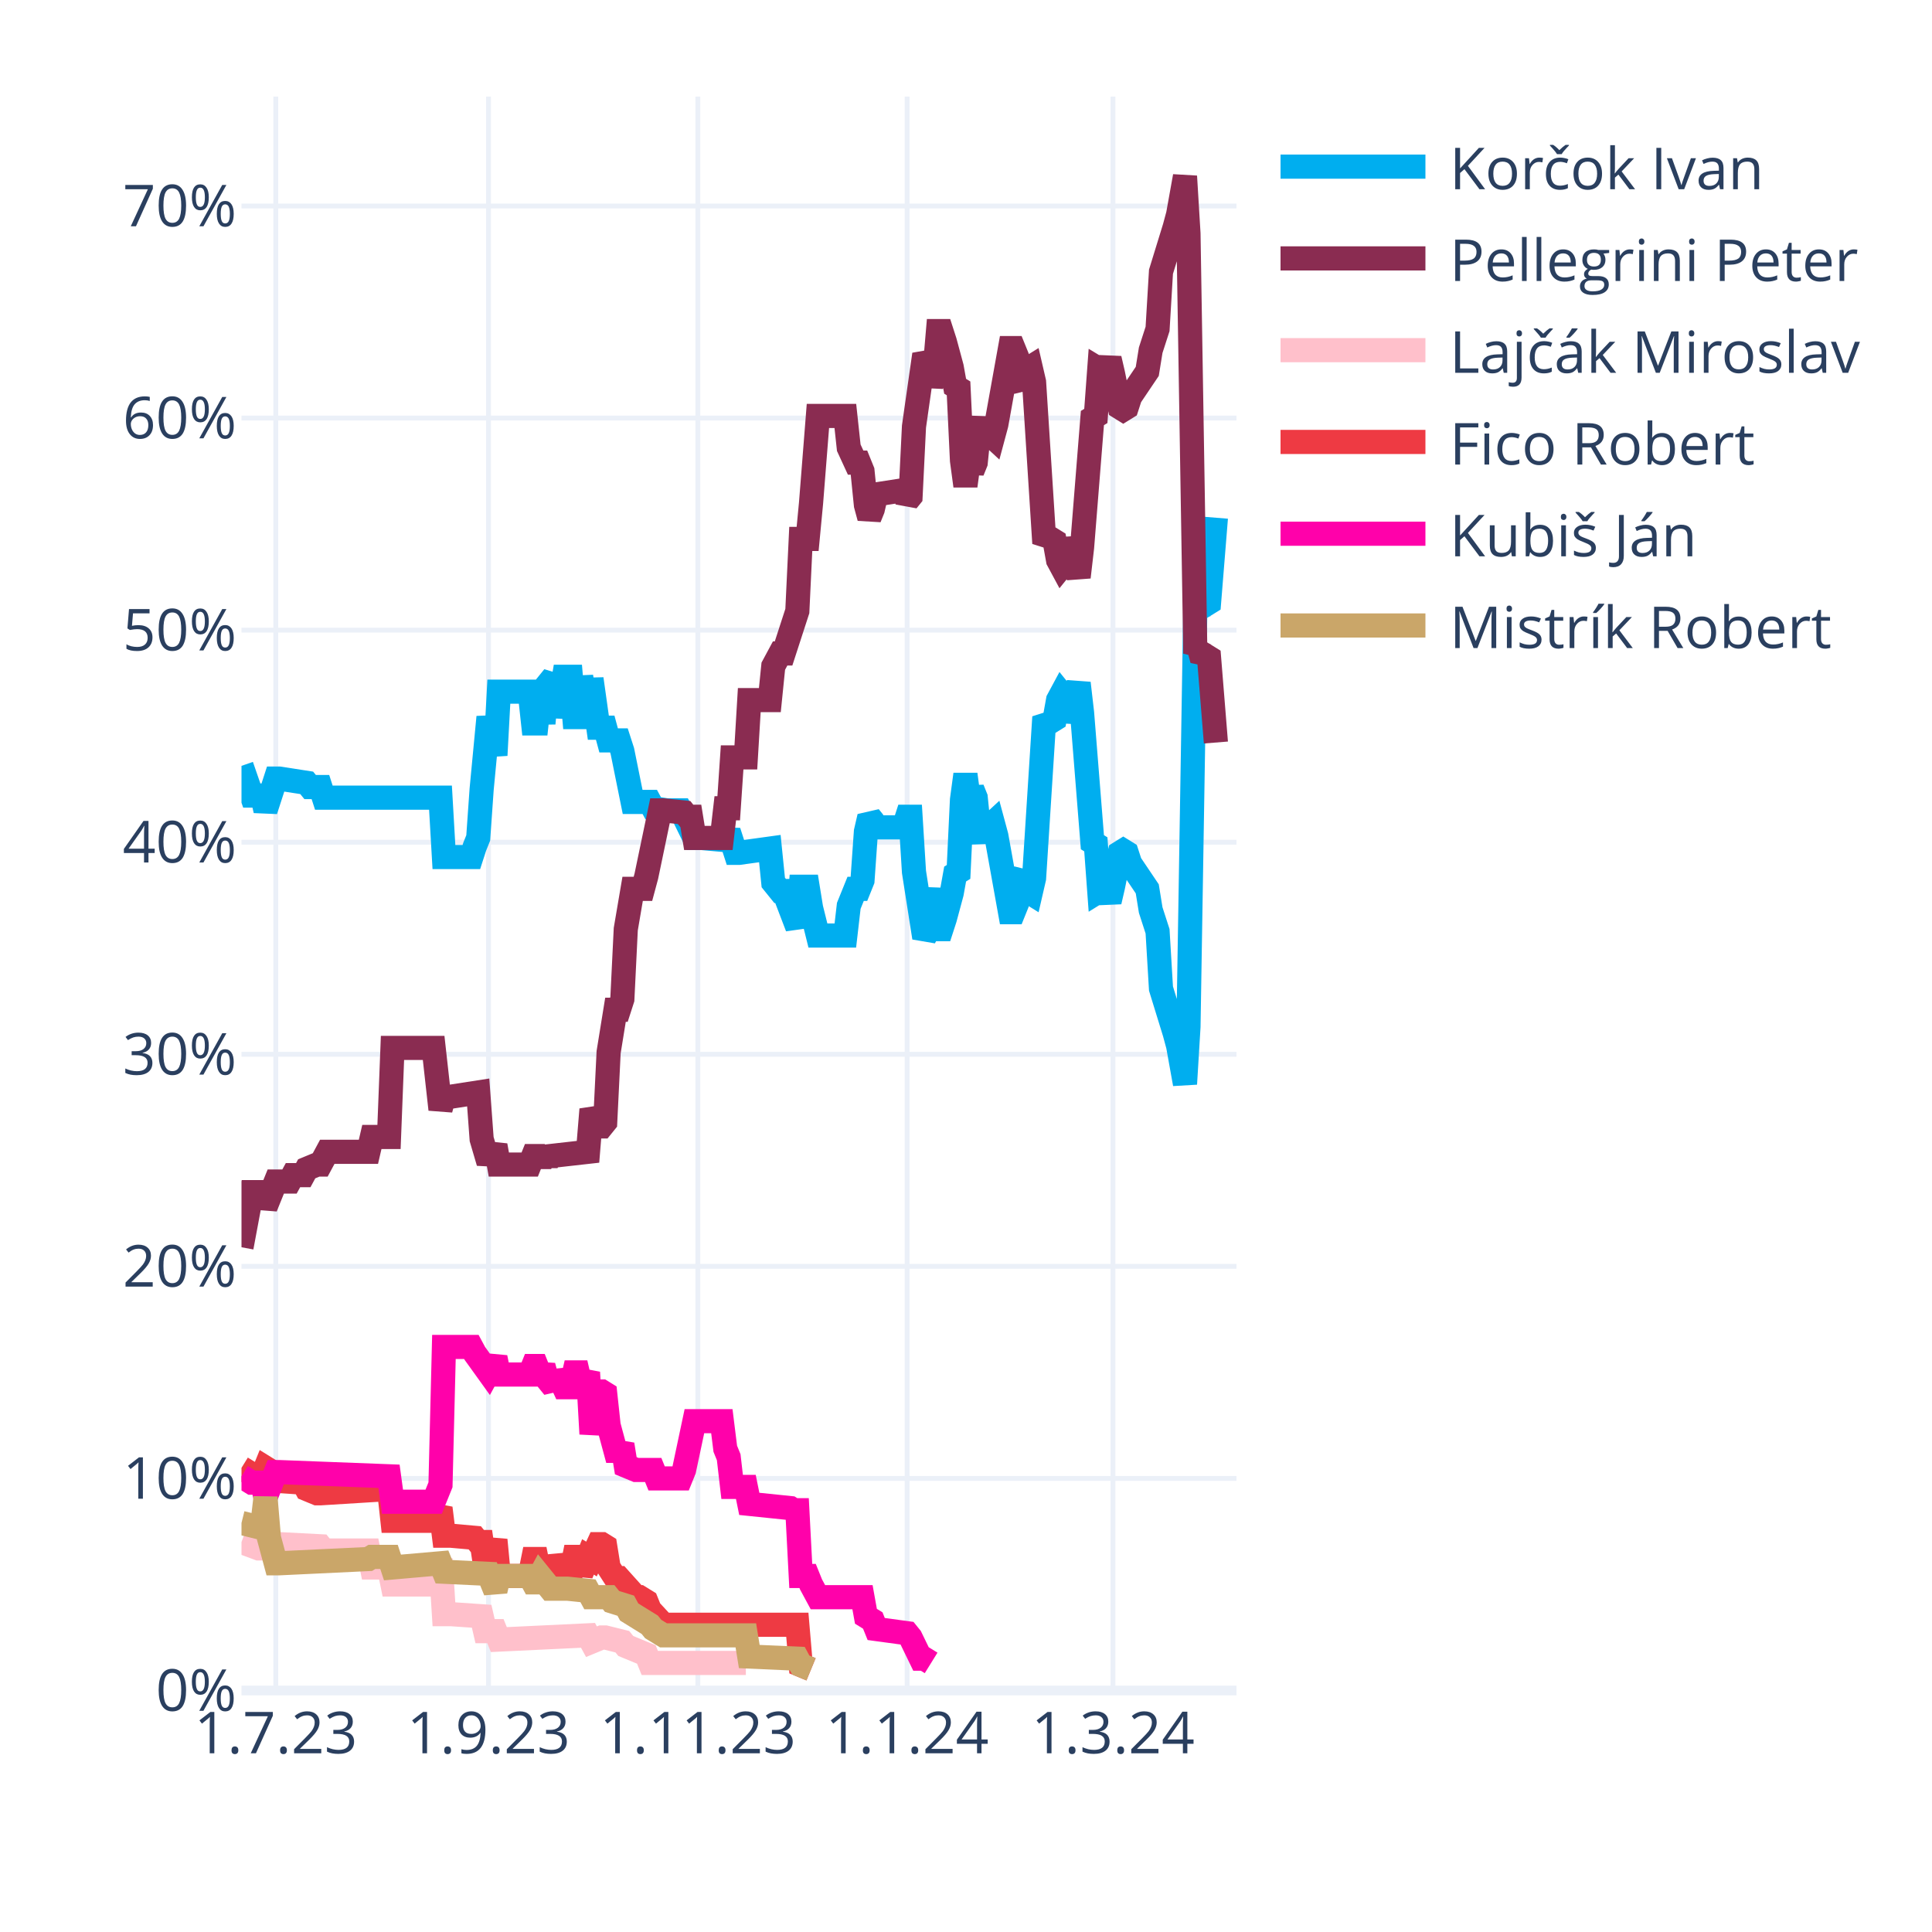
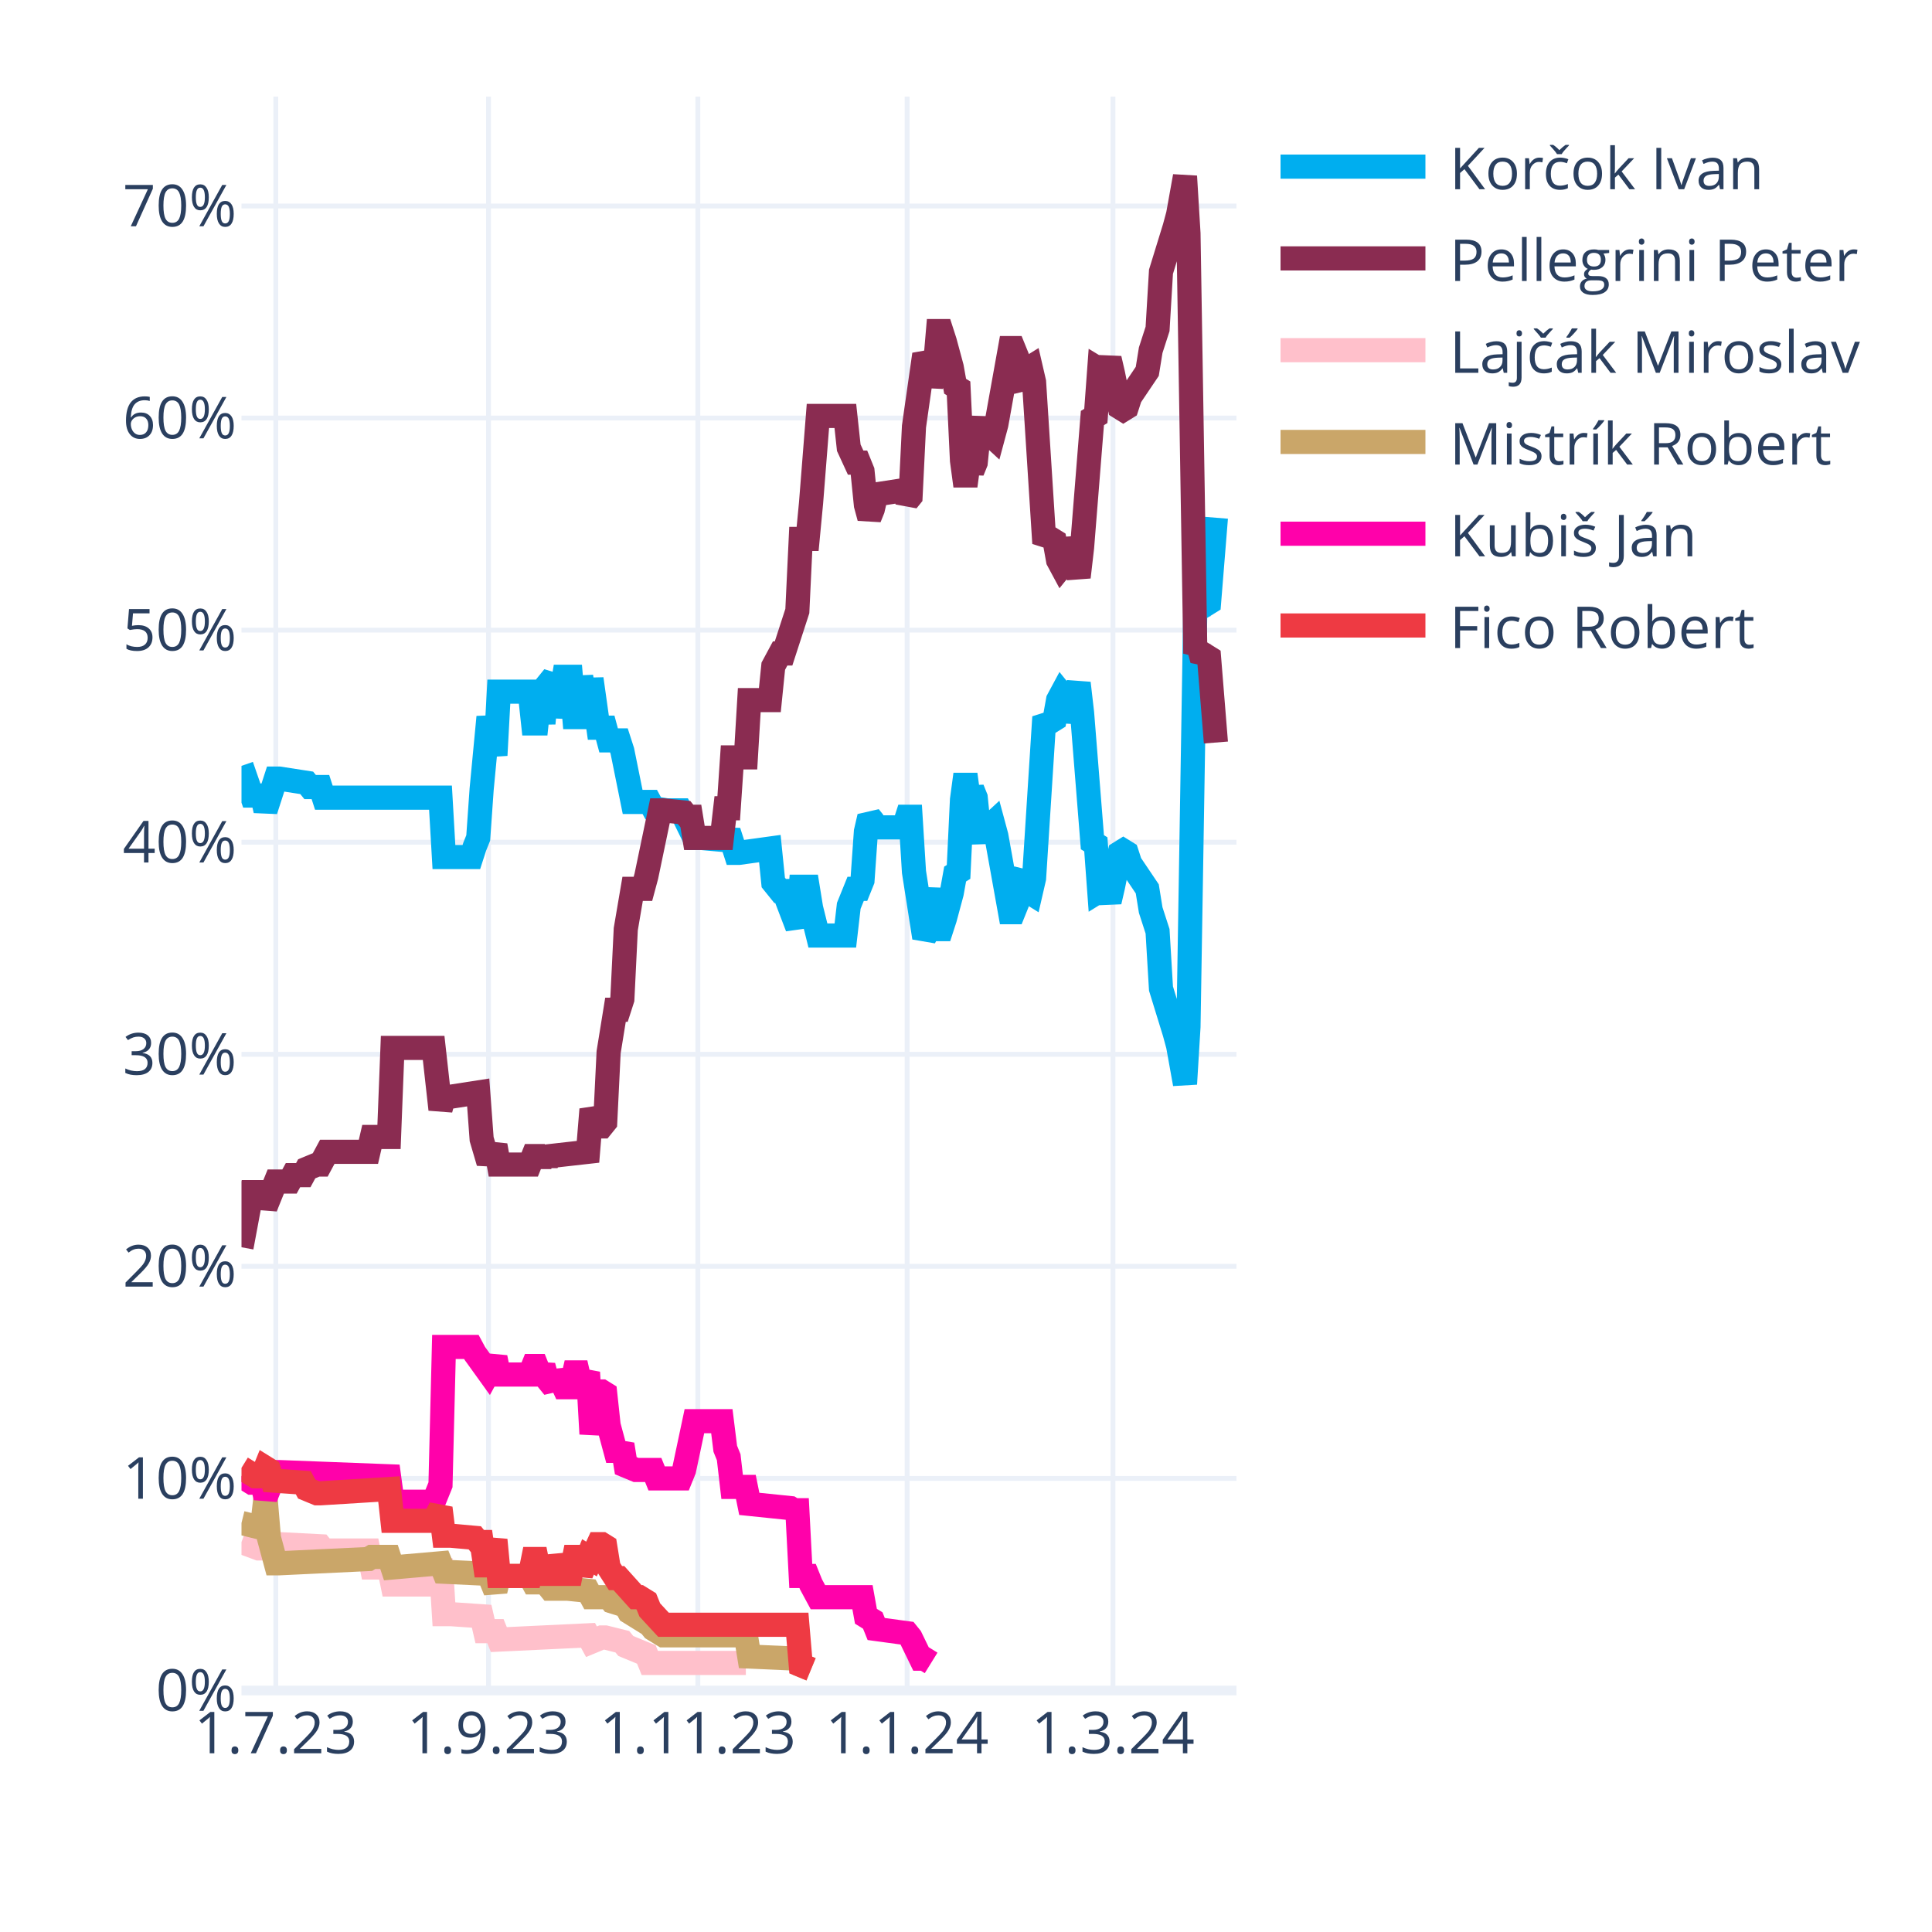
<svg xmlns="http://www.w3.org/2000/svg" class="main-svg" width="400" height="400" style="" viewBox="0 0 400 400">
  <rect x="0" y="0" width="400" height="400" style="fill: rgb(255, 255, 255); fill-opacity: 1;" />
-   <defs id="defs-c0683b">
+   <defs id="defs-384932">
    <g class="clips">
-       <clipPath id="clipc0683bxyplot" class="plotclip">
+       <clipPath id="clip384932xyplot" class="plotclip">
        <rect width="206" height="330" />
      </clipPath>
-       <clipPath class="axesclip" id="clipc0683bx">
+       <clipPath class="axesclip" id="clip384932x">
        <rect x="50" y="0" width="206" height="400" />
      </clipPath>
-       <clipPath class="axesclip" id="clipc0683by">
+       <clipPath class="axesclip" id="clip384932y">
        <rect x="0" y="20" width="400" height="330" />
      </clipPath>
-       <clipPath class="axesclip" id="clipc0683bxy">
+       <clipPath class="axesclip" id="clip384932xy">
        <rect x="50" y="20" width="206" height="330" />
      </clipPath>
    </g>
    <g class="gradients" />
    <g class="patterns" />
  </defs>
  <g class="bglayer" />
  <g class="layer-below">
    <g class="imagelayer" />
    <g class="shapelayer" />
  </g>
  <g class="cartesianlayer">
    <g class="subplot xy">
      <g class="layer-subplot">
        <g class="shapelayer" />
        <g class="imagelayer" />
      </g>
      <g class="minor-gridlayer">
        <g class="x" />
        <g class="y" />
      </g>
      <g class="gridlayer">
        <g class="x">
          <path class="xgrid crisp" transform="translate(57.1,0)" d="M0,20v330" style="stroke: rgb(235, 240, 248); stroke-opacity: 1; stroke-width: 1px;" />
          <path class="xgrid crisp" transform="translate(101.14,0)" d="M0,20v330" style="stroke: rgb(235, 240, 248); stroke-opacity: 1; stroke-width: 1px;" />
          <path class="xgrid crisp" transform="translate(144.48,0)" d="M0,20v330" style="stroke: rgb(235, 240, 248); stroke-opacity: 1; stroke-width: 1px;" />
          <path class="xgrid crisp" transform="translate(187.81,0)" d="M0,20v330" style="stroke: rgb(235, 240, 248); stroke-opacity: 1; stroke-width: 1px;" />
          <path class="xgrid crisp" transform="translate(230.43,0)" d="M0,20v330" style="stroke: rgb(235, 240, 248); stroke-opacity: 1; stroke-width: 1px;" />
        </g>
        <g class="y">
          <path class="ygrid crisp" transform="translate(0,306.09)" d="M50,0h206" style="stroke: rgb(235, 240, 248); stroke-opacity: 1; stroke-width: 1px;" />
          <path class="ygrid crisp" transform="translate(0,262.18)" d="M50,0h206" style="stroke: rgb(235, 240, 248); stroke-opacity: 1; stroke-width: 1px;" />
          <path class="ygrid crisp" transform="translate(0,218.28)" d="M50,0h206" style="stroke: rgb(235, 240, 248); stroke-opacity: 1; stroke-width: 1px;" />
          <path class="ygrid crisp" transform="translate(0,174.37)" d="M50,0h206" style="stroke: rgb(235, 240, 248); stroke-opacity: 1; stroke-width: 1px;" />
          <path class="ygrid crisp" transform="translate(0,130.46)" d="M50,0h206" style="stroke: rgb(235, 240, 248); stroke-opacity: 1; stroke-width: 1px;" />
          <path class="ygrid crisp" transform="translate(0,86.55)" d="M50,0h206" style="stroke: rgb(235, 240, 248); stroke-opacity: 1; stroke-width: 1px;" />
          <path class="ygrid crisp" transform="translate(0,42.65)" d="M50,0h206" style="stroke: rgb(235, 240, 248); stroke-opacity: 1; stroke-width: 1px;" />
        </g>
      </g>
      <g class="zerolinelayer">
        <path class="yzl zl crisp" transform="translate(0,350)" d="M50,0h206" style="stroke: rgb(235, 240, 248); stroke-opacity: 1; stroke-width: 2px;" />
      </g>
      <g class="layer-between">
        <g class="shapelayer" />
        <g class="imagelayer" />
      </g>
      <path class="xlines-below" />
      <path class="ylines-below" />
      <g class="overlines-below" />
      <g class="xaxislayer-below" />
      <g class="yaxislayer-below" />
      <g class="overaxes-below" />
-       <g class="plot" transform="translate(50,20)" clip-path="url(#clipc0683bxyplot)">
+       <g class="plot" transform="translate(50,20)" clip-path="url(#clip384932xyplot)">
        <g class="scatterlayer mlayer">
-           <g class="trace scatter trace90dd63" style="stroke-miterlimit: 2; opacity: 1;">
+           <g class="trace scatter traceca65e6" style="stroke-miterlimit: 2; opacity: 1;">
            <g class="fills" />
            <g class="errorbars" />
            <g class="lines">
              <path class="js-line" d="M0,138.56L2.13,144.71L2.84,144.71L4.26,144.71L4.97,147.78L7.1,141.2L7.81,141.2L13.5,142.08L14.21,142.95L16.34,142.95L17.05,145.15L41.2,145.15L41.91,157.44L47.59,157.44L48.3,155.25L49.01,153.49L49.72,143.39L51.14,128.46L51.86,132.42L52.57,136.37L53.28,123.2L59.67,123.2L60.38,129.78L61.09,129.78L61.8,123.2L62.51,129.78L63.22,121.88L64.64,120.12L65.35,128.46L66.77,120.12L67.48,120.12L68.19,120.12L68.9,128.46L69.61,128.46L70.32,120.12L71.74,128.46L72.46,120.56L73.88,130.66L74.59,130.66L75.3,130.66L76.01,133.29L78.14,133.29L78.85,135.49L80.98,146.03L81.69,146.03L84.53,146.03L85.24,147.34L88.08,147.78L88.79,147.78L90.92,147.78L91.63,149.1L93.77,153.49L95.19,153.49L100.16,153.93L100.87,152.17L102.29,156.57L103,156.57L109.39,155.69L110.1,162.71L111.52,164.47L112.23,164.47L115.08,171.93L115.79,163.59L117.21,163.59L117.92,167.98L119.34,173.69L120.05,173.69L125.02,173.69L125.73,167.54L127.15,164.03L127.86,164.03L128.57,162.27L129.28,152.17L129.99,149.1L130.7,149.98L131.41,151.3L137.1,151.3L137.81,149.1L138.52,149.1L139.23,160.52L141.36,174.13L142.07,172.81L143.49,164.03L144.2,172.37L144.91,172.37L145.62,170.18L147.04,164.91L147.75,160.96L148.46,160.52L149.17,145.59L149.88,140.32L150.59,145.59L151.3,143.39L152.01,145.15L152.72,152.17L153.43,153.93L154.14,151.74L155.57,150.42L156.28,153.05L159.12,168.86L159.83,168.86L160.54,167.1L161.25,161.83L161.96,160.96L162.67,164.47L163.38,164.91L164.09,161.83L166.22,128.46L166.93,129.34L167.64,129.34L168.35,128.9L169.06,124.95L169.77,123.63L170.48,124.51L171.19,129.34L173.32,121.44L174.03,127.59L176.17,154.37L176.88,154.81L177.59,164.47L178.3,164.03L179.01,164.47L179.72,166.66L180.43,163.59L181.85,156.57L182.56,156.13L183.27,156.57L183.98,158.76L187.53,164.03L188.24,168.42L189.66,172.81L190.37,184.67L193.21,193.89L193.92,196.52L195.34,204.42L196.06,192.57L197.48,105.63L198.19,106.95L198.9,104.32L199.61,105.19L200.32,104.75L201.74,87.19" style="vector-effect: none; fill: none; stroke: rgb(0, 174, 239); stroke-opacity: 1; stroke-width: 5px; opacity: 1;" />
            </g>
            <g class="points" />
            <g class="text" />
          </g>
-           <g class="trace scatter trace8c9dc8" style="stroke-miterlimit: 2; opacity: 1;">
+           <g class="trace scatter tracedbebe1" style="stroke-miterlimit: 2; opacity: 1;">
            <g class="fills" />
            <g class="errorbars" />
            <g class="lines">
              <path class="js-line" d="M0,238.23L2.13,226.82L2.84,226.82L4.26,226.82L4.97,229.89L7.1,224.62L7.81,224.62L9.94,224.62L10.66,223.3L12.79,223.3L13.5,221.99L15.63,221.11L16.34,221.11L17.76,218.47L18.47,218.47L26.28,218.47L26.99,215.4L30.54,215.4L31.26,196.96L39.78,196.96L41.2,209.69L41.91,207.06L43.33,207.06L49.01,206.18L49.72,215.84L51.14,220.67L51.86,218.91L52.57,217.16L53.28,221.11L59.67,221.11L60.38,219.35L61.09,219.35L61.8,221.11L62.51,219.35L63.22,220.67L63.93,219.35L71.74,218.47L72.46,209.69L73.88,213.21L74.59,213.21L75.3,212.33L76.01,197.84L77.43,189.06L78.14,189.06L78.85,186.86L79.56,172.37L80.98,164.03L81.69,164.03L83.11,164.03L83.82,161.39L86.66,147.78L87.37,147.78L91.63,148.22L92.34,149.1L93.06,149.1L93.77,153.49L99.45,153.49L100.16,147.34L100.87,147.34L101.58,136.81L104.42,136.81L105.13,124.95L109.39,124.95L110.1,117.93L111.52,115.29L112.23,115.29L115.08,106.51L115.79,91.58L117.21,91.58L117.92,84.12L119.34,66.12L120.05,66.12L125.02,66.12L125.73,72.7L127.15,75.78L127.86,75.78L128.57,77.53L129.28,84.56L129.99,87.19L130.7,85.43L131.41,82.36L137.1,81.48L137.81,83.68L138.52,82.8L139.23,68.31L141.36,53.38L142.07,54.7L142.78,59.97L143.49,56.89L144.2,48.55L144.91,48.55L145.62,50.75L147.04,56.02L147.75,59.97L148.46,60.41L149.17,75.34L149.88,80.61L150.59,75.34L151.3,77.53L152.01,75.78L152.72,68.75L153.43,66.99L154.14,69.19L155.57,70.51L156.28,67.87L159.12,52.07L159.83,52.07L160.54,53.82L161.25,59.09L161.96,59.97L162.67,56.46L163.38,56.02L164.09,59.09L166.22,92.46L166.93,91.58L167.64,91.58L168.35,92.02L169.06,95.97L169.77,97.29L170.48,96.41L171.19,91.58L173.32,99.49L174.03,93.34L176.17,66.55L176.88,66.12L177.59,56.46L178.3,56.89L179.01,56.46L179.72,54.26L180.43,57.33L181.85,64.36L182.56,64.8L183.27,64.36L183.98,62.16L187.53,56.89L188.24,52.5L189.66,48.11L190.37,36.26L193.21,27.04L193.92,24.4L195.34,16.5L196.06,28.36L197.48,115.29L198.19,113.97L198.9,116.61L199.61,115.73L200.32,116.17L201.74,133.73" style="vector-effect: none; fill: none; stroke: rgb(138, 44, 81); stroke-opacity: 1; stroke-width: 5px; opacity: 1;" />
            </g>
            <g class="points" />
            <g class="text" />
          </g>
-           <g class="trace scatter trace7a5d37" style="stroke-miterlimit: 2; opacity: 1;">
+           <g class="trace scatter trace38ed06" style="stroke-miterlimit: 2; opacity: 1;">
            <g class="fills" />
            <g class="errorbars" />
            <g class="lines">
              <path class="js-line" d="M0,299.26L3.55,300.58L4.26,300.58L7.1,299.7L7.81,299.7L16.34,300.14L17.05,301.02L26.28,301.02L26.99,304.53L30.54,304.53L31.26,308.05L39.78,308.05L41.2,302.78L41.91,314.19L43.33,314.19L49.72,314.63L50.43,317.71L52.57,317.71L53.28,319.46L71.74,318.58L72.46,319.9L74.59,319.02L75.3,319.02L78.85,319.9L79.56,320.78L83.82,322.54L84.53,324.29L104.42,324.29" style="vector-effect: none; fill: none; stroke: rgb(255, 192, 203); stroke-opacity: 1; stroke-width: 5px; opacity: 1;" />
            </g>
            <g class="points" />
            <g class="text" />
          </g>
-           <g class="trace scatter traceee7480" style="stroke-miterlimit: 2; opacity: 1;">
+           <g class="trace scatter trace9e0b42" style="stroke-miterlimit: 2; opacity: 1;">
+             <g class="fills" />
+             <g class="errorbars" />
+             <g class="lines">
+               <path class="js-line" d="M0,295.31L3.55,296.19L4.26,296.19L4.97,290.04L5.68,298.39L7.1,303.66L7.81,303.66L26.28,302.78L26.99,302.34L30.54,302.34L31.26,304.53L41.2,303.66L41.91,305.41L51.14,305.85L51.86,307.61L52.57,309.36L53.28,306.29L59.67,306.29L60.38,307.61L61.09,307.61L61.8,306.29L63.93,308.92L64.64,308.92L66.77,308.92L67.48,308.92L71.74,309.36L72.46,310.68L76.01,310.68L76.72,311.56L79.56,312.44L80.27,313.75L84.53,316.39L85.24,317.27L87.37,318.58L88.08,318.58L104.42,318.58L105.13,322.97L115.08,323.41L115.79,324.73L117.92,325.61" style="vector-effect: none; fill: none; stroke: rgb(202, 166, 105); stroke-opacity: 1; stroke-width: 5px; opacity: 1;" />
+             </g>
+             <g class="points" />
+             <g class="text" />
+           </g>
+           <g class="trace scatter traceca4e6c" style="stroke-miterlimit: 2; opacity: 1;">
+             <g class="fills" />
+             <g class="errorbars" />
+             <g class="lines">
+               <path class="js-line" d="M0,285.65L2.13,286.97L2.84,286.97L4.26,286.97L4.97,290.04L7.1,284.78L7.81,284.78L30.54,285.65L31.26,290.92L39.78,290.92L41.2,287.41L41.91,258.87L43.33,258.87L47.59,258.87L48.3,260.19L51.14,264.14L51.86,262.82L52.57,261.07L53.28,264.58L59.67,264.58L60.38,262.82L61.09,262.82L61.8,264.58L62.51,262.82L63.22,265.46L64.64,267.21L65.35,264.14L66.77,267.21L67.48,267.21L68.19,267.21L68.9,264.14L69.61,264.14L70.32,267.21L71.74,264.14L72.46,276.87L73.88,268.09L74.59,268.09L75.3,268.53L76.01,275.12L77.43,280.38L78.14,280.38L78.85,279.07L79.56,283.46L81.69,284.34L82.4,284.34L85.24,284.34L85.95,286.09L90.92,286.09L91.63,284.34L93.77,274.24L95.19,274.24L99.45,274.24L100.16,279.95L100.87,281.7L101.58,287.85L104.42,287.85L105.13,291.36L113.66,292.24L114.37,292.68L115.08,292.68L115.79,306.29L117.21,306.29L117.92,308.05L119.34,310.68L120.05,310.68L128.57,310.68L129.28,314.63L130.7,315.51L131.41,317.27L137.81,318.14L138.52,319.02L140.65,323.41L141.36,323.41L142.78,324.29" style="vector-effect: none; fill: none; stroke: rgb(255, 1, 170); stroke-opacity: 1; stroke-width: 5px; opacity: 1;" />
+             </g>
+             <g class="points" />
+             <g class="text" />
+           </g>
+           <g class="trace scatter trace973751" style="stroke-miterlimit: 2; opacity: 1;">
            <g class="fills" />
            <g class="errorbars" />
            <g class="lines">
              <path class="js-line" d="M0,283.9L2.84,285.65L3.55,285.65L4.26,285.65L4.97,283.9L5.68,284.34L6.39,286.53L12.79,286.97L13.5,288.29L15.63,289.17L16.34,289.17L30.54,288.29L31.26,294.87L39.78,294.87L41.2,292.24L41.91,297.95L43.33,297.95L48.3,298.39L49.01,299.26L49.72,299.26L50.43,304.09L51.14,304.09L51.86,301.46L52.57,298.83L53.28,306.29L59.67,306.29L60.38,302.78L61.09,302.78L61.8,306.29L62.51,302.78L63.22,305.85L64.64,305.85L65.35,302.34L66.77,305.85L67.48,305.85L68.19,305.85L68.9,302.34L69.61,302.34L70.32,305.85L71.74,302.34L72.46,302.78L73.88,299.7L74.59,299.7L75.3,300.14L76.01,304.53L77.43,306.73L78.14,306.73L81.69,310.68L82.4,310.68L83.82,311.56L84.53,313.32L87.37,316.39L88.08,316.39L115.08,316.39L115.79,324.73L117.92,325.61" style="vector-effect: none; fill: none; stroke: rgb(238, 58, 67); stroke-opacity: 1; stroke-width: 5px; opacity: 1;" />
-             </g>
-             <g class="points" />
-             <g class="text" />
-           </g>
-           <g class="trace scatter trace5aee2c" style="stroke-miterlimit: 2; opacity: 1;">
-             <g class="fills" />
-             <g class="errorbars" />
-             <g class="lines">
-               <path class="js-line" d="M0,285.65L2.13,286.97L2.84,286.97L4.26,286.97L4.97,290.04L7.1,284.78L7.81,284.78L30.54,285.65L31.26,290.92L39.78,290.92L41.2,287.41L41.91,258.87L43.33,258.87L47.59,258.87L48.3,260.19L51.14,264.14L51.86,262.82L52.57,261.07L53.28,264.58L59.67,264.58L60.38,262.82L61.09,262.82L61.8,264.58L62.51,262.82L63.22,265.46L64.64,267.21L65.35,264.14L66.77,267.21L67.48,267.21L68.19,267.21L68.9,264.14L69.61,264.14L70.32,267.21L71.74,264.14L72.46,276.87L73.88,268.09L74.59,268.09L75.3,268.53L76.01,275.12L77.43,280.38L78.14,280.38L78.85,279.07L79.56,283.46L81.69,284.34L82.4,284.34L85.24,284.34L85.95,286.09L90.92,286.09L91.63,284.34L93.77,274.24L95.19,274.24L99.45,274.24L100.16,279.95L100.87,281.7L101.58,287.85L104.42,287.85L105.13,291.36L113.66,292.24L114.37,292.68L115.08,292.68L115.79,306.29L117.21,306.29L117.92,308.05L119.34,310.68L120.05,310.68L128.57,310.68L129.28,314.63L130.7,315.51L131.41,317.27L137.81,318.14L138.52,319.02L140.65,323.41L141.36,323.41L142.78,324.29" style="vector-effect: none; fill: none; stroke: rgb(255, 1, 170); stroke-opacity: 1; stroke-width: 5px; opacity: 1;" />
-             </g>
-             <g class="points" />
-             <g class="text" />
-           </g>
-           <g class="trace scatter trace89dc5c" style="stroke-miterlimit: 2; opacity: 1;">
-             <g class="fills" />
-             <g class="errorbars" />
-             <g class="lines">
-               <path class="js-line" d="M0,295.31L3.55,296.19L4.26,296.19L4.97,290.04L5.68,298.39L7.1,303.66L7.81,303.66L26.28,302.78L26.99,302.34L30.54,302.34L31.26,304.53L41.2,303.66L41.91,305.41L51.14,305.85L51.86,307.61L52.57,309.36L53.28,306.29L59.67,306.29L60.38,307.61L61.09,307.61L61.8,306.29L63.93,308.92L64.64,308.92L66.77,308.92L67.48,308.92L71.74,309.36L72.46,310.68L76.01,310.68L76.72,311.56L79.56,312.44L80.27,313.75L84.53,316.39L85.24,317.27L87.37,318.58L88.08,318.58L104.42,318.58L105.13,322.97L115.08,323.41L115.79,324.73L117.92,325.61" style="vector-effect: none; fill: none; stroke: rgb(202, 166, 105); stroke-opacity: 1; stroke-width: 5px; opacity: 1;" />
            </g>
            <g class="points" />
            <g class="text" />
          </g>
        </g>
      </g>
      <g class="overplot" />
      <path class="xlines-above crisp" d="M0,0" style="fill: none;" />
      <path class="ylines-above crisp" d="M0,0" style="fill: none;" />
      <g class="overlines-above" />
      <g class="xaxislayer-above">
        <g class="xtick">
          <text text-anchor="middle" x="0" y="363" transform="translate(57.1,0)" style="font-family: 'Open Sans', verdana, arial, sans-serif; font-size: 12px; fill: rgb(42, 63, 95); fill-opacity: 1; white-space: pre; opacity: 1;">1.7.23</text>
        </g>
        <g class="xtick">
          <text text-anchor="middle" x="0" y="363" style="font-family: 'Open Sans', verdana, arial, sans-serif; font-size: 12px; fill: rgb(42, 63, 95); fill-opacity: 1; white-space: pre; opacity: 1;" transform="translate(101.14,0)">1.9.23</text>
        </g>
        <g class="xtick">
          <text text-anchor="middle" x="0" y="363" style="font-family: 'Open Sans', verdana, arial, sans-serif; font-size: 12px; fill: rgb(42, 63, 95); fill-opacity: 1; white-space: pre; opacity: 1;" transform="translate(144.48,0)">1.11.23</text>
        </g>
        <g class="xtick">
          <text text-anchor="middle" x="0" y="363" style="font-family: 'Open Sans', verdana, arial, sans-serif; font-size: 12px; fill: rgb(42, 63, 95); fill-opacity: 1; white-space: pre; opacity: 1;" transform="translate(187.81,0)">1.1.24</text>
        </g>
        <g class="xtick">
          <text text-anchor="middle" x="0" y="363" style="font-family: 'Open Sans', verdana, arial, sans-serif; font-size: 12px; fill: rgb(42, 63, 95); fill-opacity: 1; white-space: pre; opacity: 1;" transform="translate(230.43,0)">1.3.24</text>
        </g>
      </g>
      <g class="yaxislayer-above">
        <g class="ytick">
          <text text-anchor="end" x="49" y="4.2" transform="translate(0,350)" style="font-family: 'Open Sans', verdana, arial, sans-serif; font-size: 12px; fill: rgb(42, 63, 95); fill-opacity: 1; white-space: pre; opacity: 1;">0%</text>
        </g>
        <g class="ytick">
          <text text-anchor="end" x="49" y="4.2" style="font-family: 'Open Sans', verdana, arial, sans-serif; font-size: 12px; fill: rgb(42, 63, 95); fill-opacity: 1; white-space: pre; opacity: 1;" transform="translate(0,306.09)">10%</text>
        </g>
        <g class="ytick">
          <text text-anchor="end" x="49" y="4.2" style="font-family: 'Open Sans', verdana, arial, sans-serif; font-size: 12px; fill: rgb(42, 63, 95); fill-opacity: 1; white-space: pre; opacity: 1;" transform="translate(0,262.18)">20%</text>
        </g>
        <g class="ytick">
          <text text-anchor="end" x="49" y="4.2" style="font-family: 'Open Sans', verdana, arial, sans-serif; font-size: 12px; fill: rgb(42, 63, 95); fill-opacity: 1; white-space: pre; opacity: 1;" transform="translate(0,218.28)">30%</text>
        </g>
        <g class="ytick">
          <text text-anchor="end" x="49" y="4.2" style="font-family: 'Open Sans', verdana, arial, sans-serif; font-size: 12px; fill: rgb(42, 63, 95); fill-opacity: 1; white-space: pre; opacity: 1;" transform="translate(0,174.37)">40%</text>
        </g>
        <g class="ytick">
          <text text-anchor="end" x="49" y="4.2" style="font-family: 'Open Sans', verdana, arial, sans-serif; font-size: 12px; fill: rgb(42, 63, 95); fill-opacity: 1; white-space: pre; opacity: 1;" transform="translate(0,130.46)">50%</text>
        </g>
        <g class="ytick">
          <text text-anchor="end" x="49" y="4.2" style="font-family: 'Open Sans', verdana, arial, sans-serif; font-size: 12px; fill: rgb(42, 63, 95); fill-opacity: 1; white-space: pre; opacity: 1;" transform="translate(0,86.55)">60%</text>
        </g>
        <g class="ytick">
          <text text-anchor="end" x="49" y="4.2" style="font-family: 'Open Sans', verdana, arial, sans-serif; font-size: 12px; fill: rgb(42, 63, 95); fill-opacity: 1; white-space: pre; opacity: 1;" transform="translate(0,42.65)">70%</text>
        </g>
      </g>
      <g class="overaxes-above" />
    </g>
  </g>
  <g class="polarlayer" />
  <g class="smithlayer" />
  <g class="ternarylayer" />
  <g class="geolayer" />
  <g class="funnelarealayer" />
  <g class="pielayer" />
  <g class="iciclelayer" />
  <g class="treemaplayer" />
  <g class="sunburstlayer" />
  <g class="glimages" />
-   <defs id="topdefs-c0683b">
+   <defs id="topdefs-384932">
    <g class="clips" />
-     <clipPath id="legendc0683b">
+     <clipPath id="legend384932">
      <rect width="128" height="124" x="0" y="0" />
    </clipPath>
  </defs>
  <g class="layer-above">
    <g class="imagelayer" />
    <g class="shapelayer" />
  </g>
  <g class="infolayer">
    <g class="legend" pointer-events="all" transform="translate(260.12,20)">
      <rect class="bg" shape-rendering="crispEdges" width="128" height="124" x="0" y="0" style="stroke: rgb(68, 68, 68); stroke-opacity: 1; fill: rgb(255, 255, 255); fill-opacity: 1; stroke-width: 0px;" />
-       <g class="scrollbox" transform="" clip-path="url(#legendc0683b)">
+       <g class="scrollbox" transform="" clip-path="url(#legend384932)">
        <g class="groups">
          <g class="traces" transform="translate(0,14.5)" style="opacity: 1;">
            <text class="legendtext" text-anchor="start" x="40" y="4.68" style="font-family: 'Open Sans', verdana, arial, sans-serif; font-size: 12px; fill: rgb(42, 63, 95); fill-opacity: 1; white-space: pre;">Korčok Ivan</text>
            <g class="layers" style="opacity: 1;">
              <g class="legendfill" />
              <g class="legendlines">
                <path class="js-line" d="M5,0h30" style="fill: none; stroke: rgb(0, 174, 239); stroke-opacity: 1; stroke-width: 5px;" />
              </g>
              <g class="legendsymbols">
                <g class="legendpoints" />
              </g>
            </g>
            <rect class="legendtoggle" x="0" y="-9.5" width="122.703" height="19" style="fill: rgb(0, 0, 0); fill-opacity: 0;" />
          </g>
          <g class="traces" transform="translate(0,33.5)" style="opacity: 1;">
            <text class="legendtext" text-anchor="start" x="40" y="4.68" style="font-family: 'Open Sans', verdana, arial, sans-serif; font-size: 12px; fill: rgb(42, 63, 95); fill-opacity: 1; white-space: pre;">Pellegrini Peter</text>
            <g class="layers" style="opacity: 1;">
              <g class="legendfill" />
              <g class="legendlines">
                <path class="js-line" d="M5,0h30" style="fill: none; stroke: rgb(138, 44, 81); stroke-opacity: 1; stroke-width: 5px;" />
              </g>
              <g class="legendsymbols">
                <g class="legendpoints" />
              </g>
            </g>
            <rect class="legendtoggle" x="0" y="-9.5" width="122.703" height="19" style="fill: rgb(0, 0, 0); fill-opacity: 0;" />
          </g>
          <g class="traces" transform="translate(0,52.5)" style="opacity: 1;">
            <text class="legendtext" text-anchor="start" x="40" y="4.68" style="font-family: 'Open Sans', verdana, arial, sans-serif; font-size: 12px; fill: rgb(42, 63, 95); fill-opacity: 1; white-space: pre;">Lajčák Miroslav</text>
            <g class="layers" style="opacity: 1;">
              <g class="legendfill" />
              <g class="legendlines">
                <path class="js-line" d="M5,0h30" style="fill: none; stroke: rgb(255, 192, 203); stroke-opacity: 1; stroke-width: 5px;" />
              </g>
              <g class="legendsymbols">
                <g class="legendpoints" />
              </g>
            </g>
            <rect class="legendtoggle" x="0" y="-9.5" width="122.703" height="19" style="fill: rgb(0, 0, 0); fill-opacity: 0;" />
          </g>
          <g class="traces" transform="translate(0,71.5)" style="opacity: 1;">
-             <text class="legendtext" text-anchor="start" x="40" y="4.68" style="font-family: 'Open Sans', verdana, arial, sans-serif; font-size: 12px; fill: rgb(42, 63, 95); fill-opacity: 1; white-space: pre;">Fico Robert</text>
-             <g class="layers" style="opacity: 1;">
-               <g class="legendfill" />
-               <g class="legendlines">
-                 <path class="js-line" d="M5,0h30" style="fill: none; stroke: rgb(238, 58, 67); stroke-opacity: 1; stroke-width: 5px;" />
+             <text class="legendtext" text-anchor="start" x="40" y="4.68" style="font-family: 'Open Sans', verdana, arial, sans-serif; font-size: 12px; fill: rgb(42, 63, 95); fill-opacity: 1; white-space: pre;">Mistrík Robert</text>
+             <g class="layers" style="opacity: 1;">
+               <g class="legendfill" />
+               <g class="legendlines">
+                 <path class="js-line" d="M5,0h30" style="fill: none; stroke: rgb(202, 166, 105); stroke-opacity: 1; stroke-width: 5px;" />
              </g>
              <g class="legendsymbols">
                <g class="legendpoints" />
              </g>
            </g>
            <rect class="legendtoggle" x="0" y="-9.5" width="122.703" height="19" style="fill: rgb(0, 0, 0); fill-opacity: 0;" />
          </g>
          <g class="traces" transform="translate(0,90.5)" style="opacity: 1;">
            <text class="legendtext" text-anchor="start" x="40" y="4.68" style="font-family: 'Open Sans', verdana, arial, sans-serif; font-size: 12px; fill: rgb(42, 63, 95); fill-opacity: 1; white-space: pre;">Kubiš Ján</text>
            <g class="layers" style="opacity: 1;">
              <g class="legendfill" />
              <g class="legendlines">
                <path class="js-line" d="M5,0h30" style="fill: none; stroke: rgb(255, 1, 170); stroke-opacity: 1; stroke-width: 5px;" />
              </g>
              <g class="legendsymbols">
                <g class="legendpoints" />
              </g>
            </g>
            <rect class="legendtoggle" x="0" y="-9.5" width="122.703" height="19" style="fill: rgb(0, 0, 0); fill-opacity: 0;" />
          </g>
          <g class="traces" transform="translate(0,109.5)" style="opacity: 1;">
-             <text class="legendtext" text-anchor="start" x="40" y="4.68" style="font-family: 'Open Sans', verdana, arial, sans-serif; font-size: 12px; fill: rgb(42, 63, 95); fill-opacity: 1; white-space: pre;">Mistrík Robert</text>
-             <g class="layers" style="opacity: 1;">
-               <g class="legendfill" />
-               <g class="legendlines">
-                 <path class="js-line" d="M5,0h30" style="fill: none; stroke: rgb(202, 166, 105); stroke-opacity: 1; stroke-width: 5px;" />
+             <text class="legendtext" text-anchor="start" x="40" y="4.68" style="font-family: 'Open Sans', verdana, arial, sans-serif; font-size: 12px; fill: rgb(42, 63, 95); fill-opacity: 1; white-space: pre;">Fico Robert</text>
+             <g class="layers" style="opacity: 1;">
+               <g class="legendfill" />
+               <g class="legendlines">
+                 <path class="js-line" d="M5,0h30" style="fill: none; stroke: rgb(238, 58, 67); stroke-opacity: 1; stroke-width: 5px;" />
              </g>
              <g class="legendsymbols">
                <g class="legendpoints" />
              </g>
            </g>
            <rect class="legendtoggle" x="0" y="-9.5" width="122.703" height="19" style="fill: rgb(0, 0, 0); fill-opacity: 0;" />
          </g>
        </g>
      </g>
      <rect class="scrollbar" rx="20" ry="3" width="0" height="0" x="0" y="0" style="fill: rgb(128, 139, 164); fill-opacity: 1;" />
    </g>
    <g class="g-gtitle" />
    <g class="g-xtitle" />
    <g class="g-ytitle" />
  </g>
</svg>
